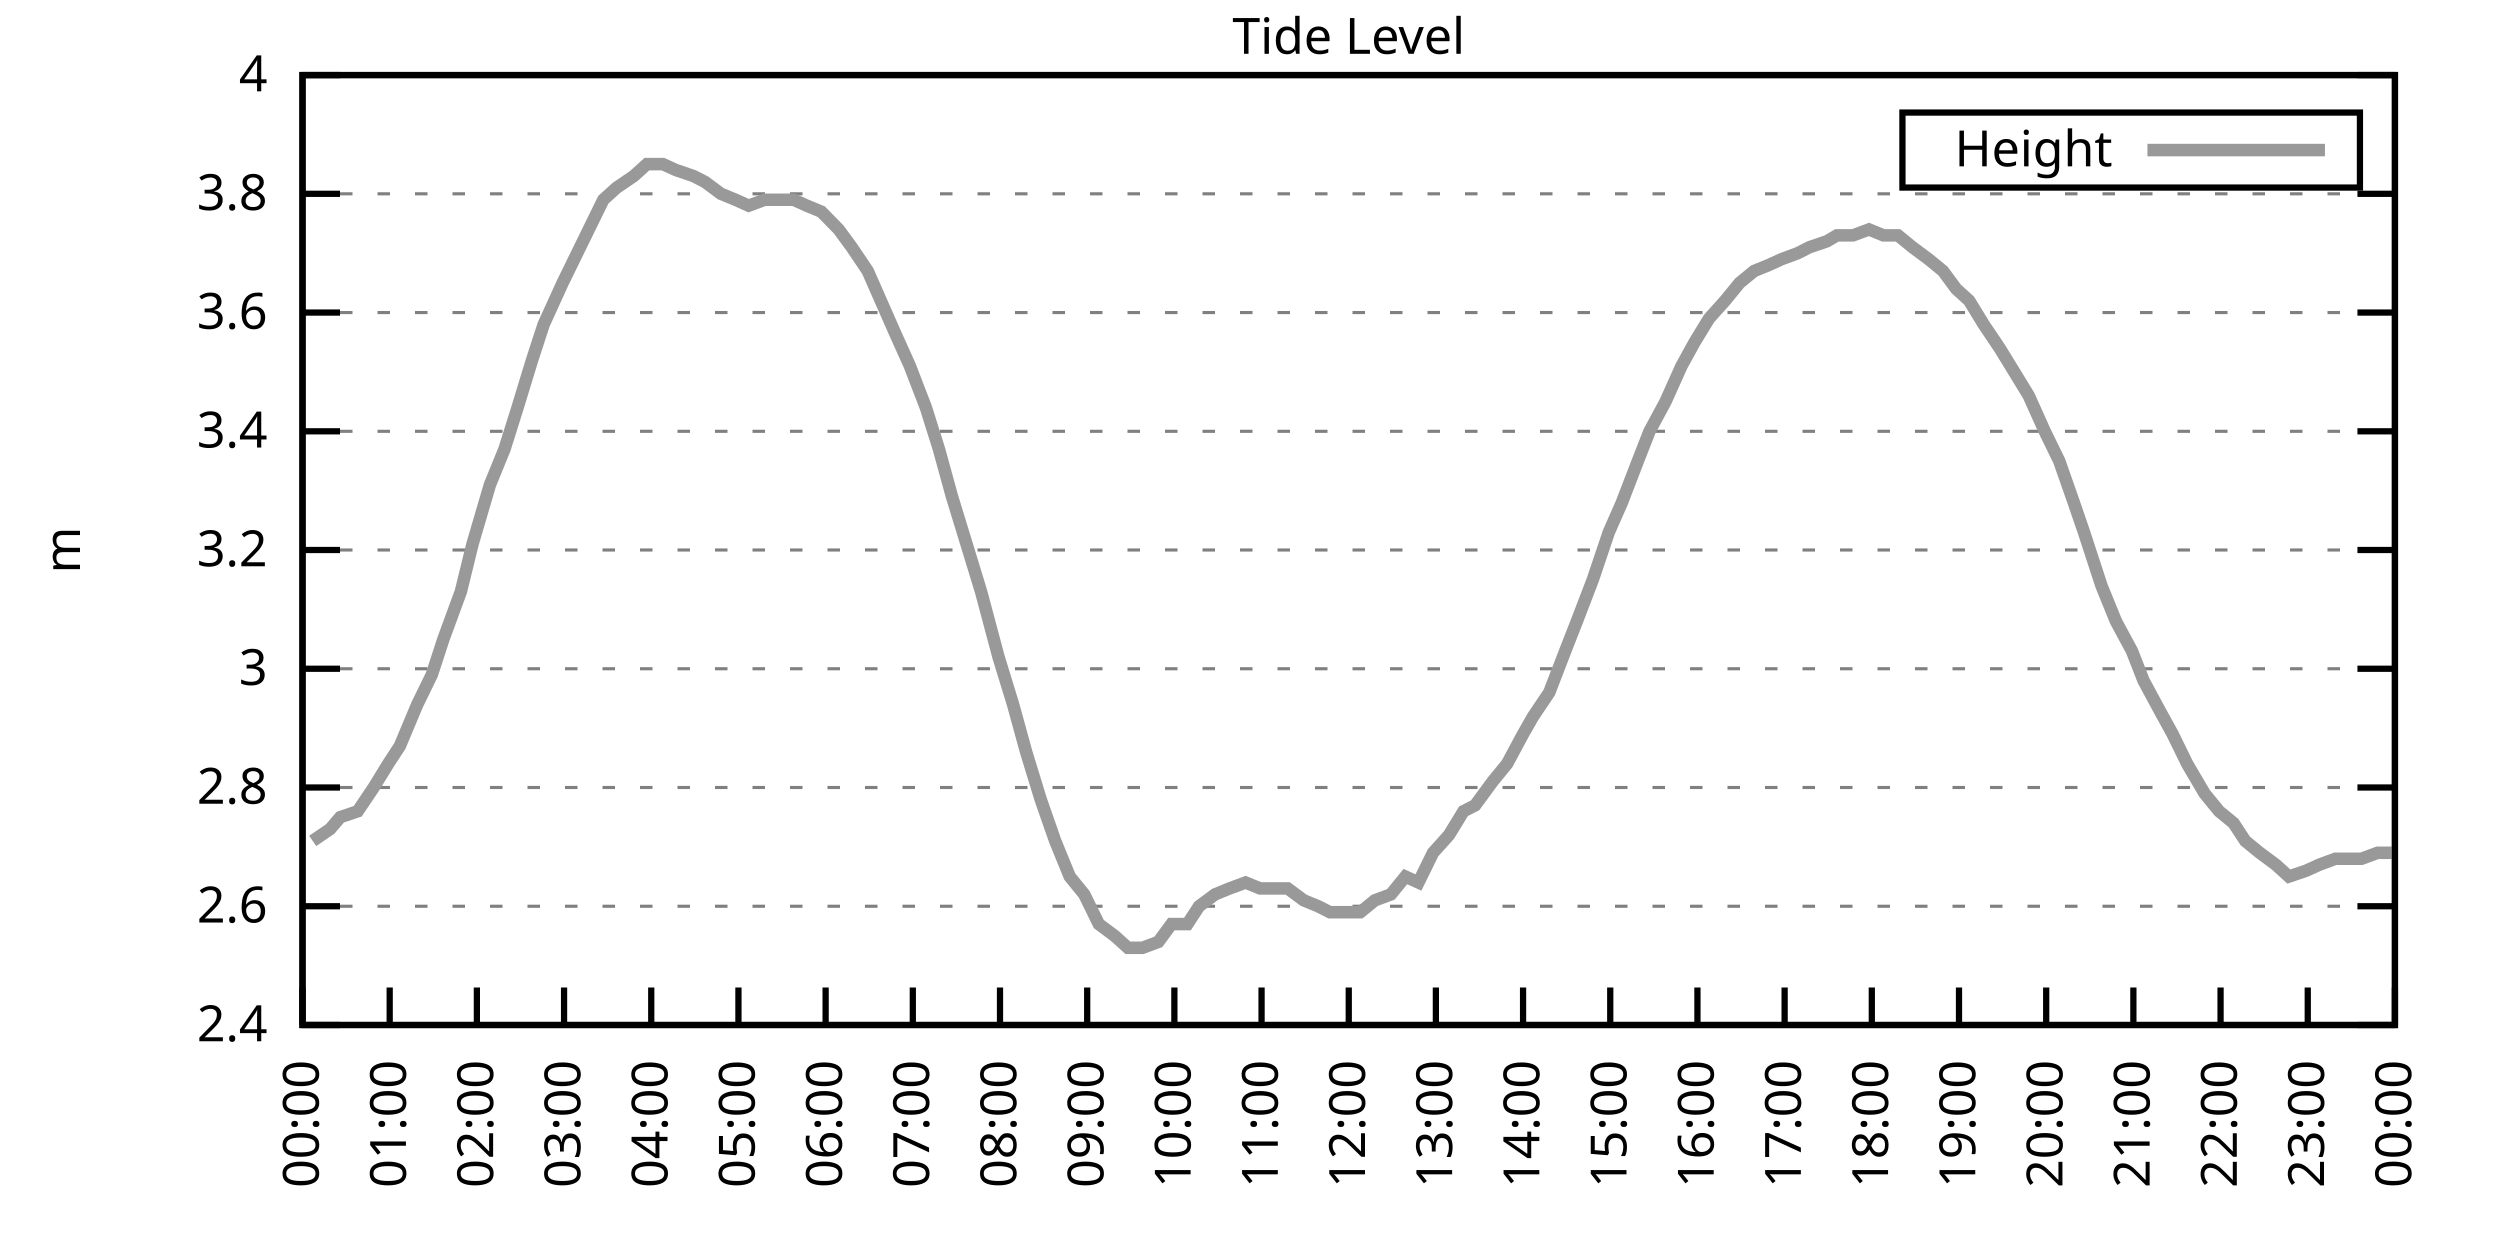
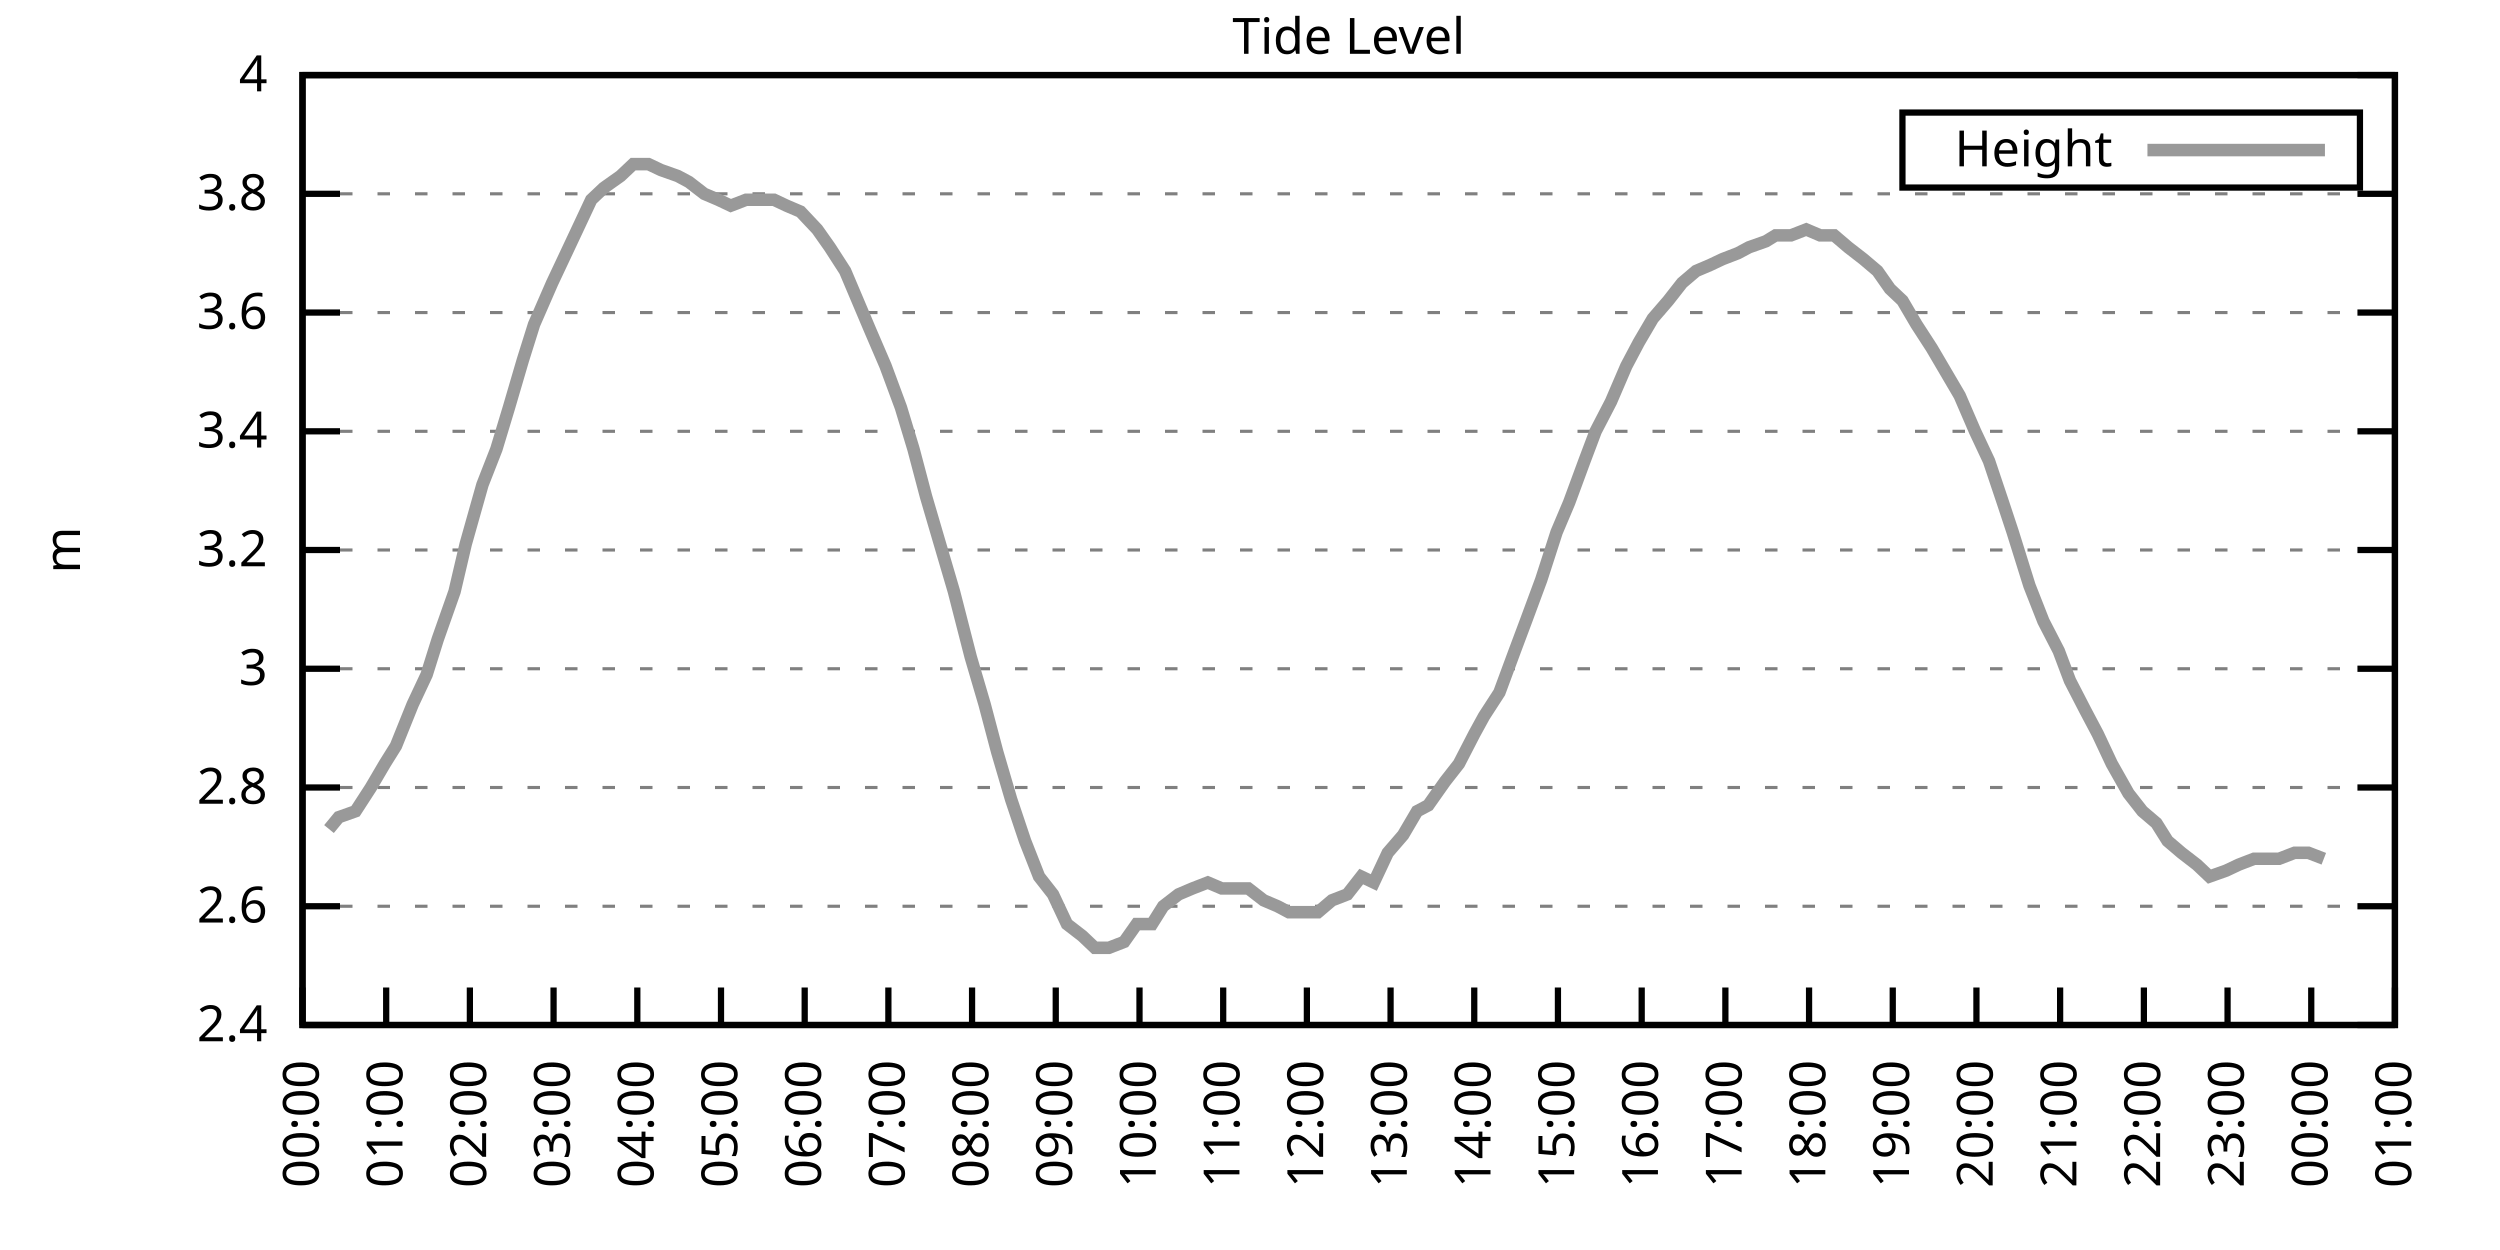
<svg xmlns="http://www.w3.org/2000/svg" xmlns:xlink="http://www.w3.org/1999/xlink" width="400" height="200" viewBox="0 0 400 200">
  <g id="gnuplot_canvas">
    <rect x="0" y="0" width="400" height="200" fill="none" />
    <defs>
      <circle id="gpDot" r="0.5" stroke-width="0.5" stroke="currentColor" />
      <path id="gpPt0" stroke-width="0.333" stroke="currentColor" d="M-1,0 h2 M0,-1 v2" />
      <path id="gpPt1" stroke-width="0.333" stroke="currentColor" d="M-1,-1 L1,1 M1,-1 L-1,1" />
      <path id="gpPt2" stroke-width="0.333" stroke="currentColor" d="M-1,0 L1,0 M0,-1 L0,1 M-1,-1 L1,1 M-1,1 L1,-1" />
      <rect id="gpPt3" stroke-width="0.333" stroke="currentColor" x="-1" y="-1" width="2" height="2" />
      <rect id="gpPt4" stroke-width="0.333" stroke="currentColor" fill="currentColor" x="-1" y="-1" width="2" height="2" />
      <circle id="gpPt5" stroke-width="0.333" stroke="currentColor" cx="0" cy="0" r="1" />
      <use xlink:href="#gpPt5" id="gpPt6" fill="currentColor" stroke="none" />
      <path id="gpPt7" stroke-width="0.333" stroke="currentColor" d="M0,-1.33 L-1.33,0.67 L1.33,0.67 z" />
      <use xlink:href="#gpPt7" id="gpPt8" fill="currentColor" stroke="none" />
      <use xlink:href="#gpPt7" id="gpPt9" stroke="currentColor" transform="rotate(180)" />
      <use xlink:href="#gpPt9" id="gpPt10" fill="currentColor" stroke="none" />
      <use xlink:href="#gpPt3" id="gpPt11" stroke="currentColor" transform="rotate(45)" />
      <use xlink:href="#gpPt11" id="gpPt12" fill="currentColor" stroke="none" />
      <path id="gpPt13" stroke-width="0.333" stroke="currentColor" d="M0,1.330 L1.265,0.411 L0.782,-1.067 L-0.782,-1.076 L-1.265,0.411 z" />
      <use xlink:href="#gpPt13" id="gpPt14" fill="currentColor" stroke="none" />
      <filter id="textbox" filterUnits="objectBoundingBox" x="0" y="0" height="1" width="1">
        <feFlood flood-color="white" flood-opacity="1" result="bgnd" />
        <feComposite in="SourceGraphic" in2="bgnd" operator="atop" />
      </filter>
      <filter id="greybox" filterUnits="objectBoundingBox" x="0" y="0" height="1" width="1">
        <feFlood flood-color="lightgrey" flood-opacity="1" result="grey" />
        <feComposite in="SourceGraphic" in2="grey" operator="atop" />
      </filter>
    </defs>
    <g fill="none" color="white" stroke="currentColor" stroke-width="1.00" stroke-linecap="butt" stroke-linejoin="miter">
</g>
    <g fill="none" color="black" stroke="currentColor" stroke-width="1.00" stroke-linecap="butt" stroke-linejoin="miter">
      <g stroke="none" shape-rendering="crispEdges">
        <polygon fill="rgb(255, 255, 255)" points="48.40,164.00 383.18,164.00 383.18,12.02 48.40,12.02 " />
      </g>
    </g>
    <g fill="none" color="black" stroke="currentColor" stroke-width="1.00" stroke-linecap="butt" stroke-linejoin="miter">
</g>
    <g fill="none" color="black" stroke="black" stroke-width="0.50" stroke-linecap="butt" stroke-linejoin="miter">
</g>
    <g fill="none" color="gray" stroke="currentColor" stroke-width="0.50" stroke-linecap="butt" stroke-linejoin="miter">
      <path stroke="gray" stroke-dasharray="2,4" class="gridline" d="M48.40,164.00 L383.19,164.00  " />
    </g>
    <g fill="none" color="gray" stroke="gray" stroke-width="1.00" stroke-linecap="butt" stroke-linejoin="miter">
</g>
    <g fill="none" color="black" stroke="currentColor" stroke-width="1.00" stroke-linecap="butt" stroke-linejoin="miter">
      <path stroke="black" d="M48.40,164.00 L54.40,164.00 M383.19,164.00 L377.19,164.00  " />
      <g transform="translate(42.80,166.60)" stroke="none" fill="black" font-family="Sans" font-size="8.00" text-anchor="end">
        <text>
          <tspan font-family="Sans"> 2.4</tspan>
        </text>
      </g>
    </g>
    <g fill="none" color="black" stroke="currentColor" stroke-width="1.00" stroke-linecap="butt" stroke-linejoin="miter">
</g>
    <g fill="none" color="black" stroke="black" stroke-width="0.50" stroke-linecap="butt" stroke-linejoin="miter">
</g>
    <g fill="none" color="gray" stroke="currentColor" stroke-width="0.50" stroke-linecap="butt" stroke-linejoin="miter">
      <path stroke="gray" stroke-dasharray="2,4" class="gridline" d="M48.40,145.00 L383.19,145.00  " />
    </g>
    <g fill="none" color="gray" stroke="gray" stroke-width="1.00" stroke-linecap="butt" stroke-linejoin="miter">
</g>
    <g fill="none" color="black" stroke="currentColor" stroke-width="1.00" stroke-linecap="butt" stroke-linejoin="miter">
      <path stroke="black" d="M48.40,145.00 L54.40,145.00 M383.19,145.00 L377.19,145.00  " />
      <g transform="translate(42.80,147.60)" stroke="none" fill="black" font-family="Sans" font-size="8.00" text-anchor="end">
        <text>
          <tspan font-family="Sans"> 2.6</tspan>
        </text>
      </g>
    </g>
    <g fill="none" color="black" stroke="currentColor" stroke-width="1.00" stroke-linecap="butt" stroke-linejoin="miter">
</g>
    <g fill="none" color="black" stroke="black" stroke-width="0.50" stroke-linecap="butt" stroke-linejoin="miter">
</g>
    <g fill="none" color="gray" stroke="currentColor" stroke-width="0.50" stroke-linecap="butt" stroke-linejoin="miter">
      <path stroke="gray" stroke-dasharray="2,4" class="gridline" d="M48.40,126.00 L383.19,126.00  " />
    </g>
    <g fill="none" color="gray" stroke="gray" stroke-width="1.00" stroke-linecap="butt" stroke-linejoin="miter">
</g>
    <g fill="none" color="black" stroke="currentColor" stroke-width="1.00" stroke-linecap="butt" stroke-linejoin="miter">
      <path stroke="black" d="M48.40,126.00 L54.40,126.00 M383.19,126.00 L377.19,126.00  " />
      <g transform="translate(42.80,128.60)" stroke="none" fill="black" font-family="Sans" font-size="8.00" text-anchor="end">
        <text>
          <tspan font-family="Sans"> 2.8</tspan>
        </text>
      </g>
    </g>
    <g fill="none" color="black" stroke="currentColor" stroke-width="1.00" stroke-linecap="butt" stroke-linejoin="miter">
</g>
    <g fill="none" color="black" stroke="black" stroke-width="0.50" stroke-linecap="butt" stroke-linejoin="miter">
</g>
    <g fill="none" color="gray" stroke="currentColor" stroke-width="0.50" stroke-linecap="butt" stroke-linejoin="miter">
      <path stroke="gray" stroke-dasharray="2,4" class="gridline" d="M48.40,107.00 L383.19,107.00  " />
    </g>
    <g fill="none" color="gray" stroke="gray" stroke-width="1.00" stroke-linecap="butt" stroke-linejoin="miter">
</g>
    <g fill="none" color="black" stroke="currentColor" stroke-width="1.00" stroke-linecap="butt" stroke-linejoin="miter">
      <path stroke="black" d="M48.40,107.00 L54.40,107.00 M383.19,107.00 L377.19,107.00  " />
      <g transform="translate(42.80,109.60)" stroke="none" fill="black" font-family="Sans" font-size="8.00" text-anchor="end">
        <text>
          <tspan font-family="Sans"> 3</tspan>
        </text>
      </g>
    </g>
    <g fill="none" color="black" stroke="currentColor" stroke-width="1.00" stroke-linecap="butt" stroke-linejoin="miter">
</g>
    <g fill="none" color="black" stroke="black" stroke-width="0.50" stroke-linecap="butt" stroke-linejoin="miter">
</g>
    <g fill="none" color="gray" stroke="currentColor" stroke-width="0.50" stroke-linecap="butt" stroke-linejoin="miter">
      <path stroke="gray" stroke-dasharray="2,4" class="gridline" d="M48.40,88.00 L383.19,88.00  " />
    </g>
    <g fill="none" color="gray" stroke="gray" stroke-width="1.00" stroke-linecap="butt" stroke-linejoin="miter">
</g>
    <g fill="none" color="black" stroke="currentColor" stroke-width="1.00" stroke-linecap="butt" stroke-linejoin="miter">
      <path stroke="black" d="M48.40,88.00 L54.40,88.00 M383.19,88.00 L377.19,88.00  " />
      <g transform="translate(42.80,90.60)" stroke="none" fill="black" font-family="Sans" font-size="8.00" text-anchor="end">
        <text>
          <tspan font-family="Sans"> 3.2</tspan>
        </text>
      </g>
    </g>
    <g fill="none" color="black" stroke="currentColor" stroke-width="1.00" stroke-linecap="butt" stroke-linejoin="miter">
</g>
    <g fill="none" color="black" stroke="black" stroke-width="0.50" stroke-linecap="butt" stroke-linejoin="miter">
</g>
    <g fill="none" color="gray" stroke="currentColor" stroke-width="0.50" stroke-linecap="butt" stroke-linejoin="miter">
      <path stroke="gray" stroke-dasharray="2,4" class="gridline" d="M48.40,69.01 L383.19,69.01  " />
    </g>
    <g fill="none" color="gray" stroke="gray" stroke-width="1.00" stroke-linecap="butt" stroke-linejoin="miter">
</g>
    <g fill="none" color="black" stroke="currentColor" stroke-width="1.00" stroke-linecap="butt" stroke-linejoin="miter">
      <path stroke="black" d="M48.40,69.01 L54.40,69.01 M383.19,69.01 L377.19,69.01  " />
      <g transform="translate(42.80,71.61)" stroke="none" fill="black" font-family="Sans" font-size="8.00" text-anchor="end">
        <text>
          <tspan font-family="Sans"> 3.4</tspan>
        </text>
      </g>
    </g>
    <g fill="none" color="black" stroke="currentColor" stroke-width="1.00" stroke-linecap="butt" stroke-linejoin="miter">
</g>
    <g fill="none" color="black" stroke="black" stroke-width="0.50" stroke-linecap="butt" stroke-linejoin="miter">
</g>
    <g fill="none" color="gray" stroke="currentColor" stroke-width="0.50" stroke-linecap="butt" stroke-linejoin="miter">
      <path stroke="gray" stroke-dasharray="2,4" class="gridline" d="M48.40,50.01 L383.19,50.01  " />
    </g>
    <g fill="none" color="gray" stroke="gray" stroke-width="1.00" stroke-linecap="butt" stroke-linejoin="miter">
</g>
    <g fill="none" color="black" stroke="currentColor" stroke-width="1.00" stroke-linecap="butt" stroke-linejoin="miter">
      <path stroke="black" d="M48.40,50.01 L54.40,50.01 M383.19,50.01 L377.19,50.01  " />
      <g transform="translate(42.80,52.61)" stroke="none" fill="black" font-family="Sans" font-size="8.00" text-anchor="end">
        <text>
          <tspan font-family="Sans"> 3.6</tspan>
        </text>
      </g>
    </g>
    <g fill="none" color="black" stroke="currentColor" stroke-width="1.00" stroke-linecap="butt" stroke-linejoin="miter">
</g>
    <g fill="none" color="black" stroke="black" stroke-width="0.50" stroke-linecap="butt" stroke-linejoin="miter">
</g>
    <g fill="none" color="gray" stroke="currentColor" stroke-width="0.50" stroke-linecap="butt" stroke-linejoin="miter">
      <path stroke="gray" stroke-dasharray="2,4" class="gridline" d="M48.40,31.01 L383.19,31.01  " />
    </g>
    <g fill="none" color="gray" stroke="gray" stroke-width="1.00" stroke-linecap="butt" stroke-linejoin="miter">
</g>
    <g fill="none" color="black" stroke="currentColor" stroke-width="1.00" stroke-linecap="butt" stroke-linejoin="miter">
      <path stroke="black" d="M48.40,31.01 L54.40,31.01 M383.19,31.01 L377.19,31.01  " />
      <g transform="translate(42.80,33.61)" stroke="none" fill="black" font-family="Sans" font-size="8.00" text-anchor="end">
        <text>
          <tspan font-family="Sans"> 3.8</tspan>
        </text>
      </g>
    </g>
    <g fill="none" color="black" stroke="currentColor" stroke-width="1.00" stroke-linecap="butt" stroke-linejoin="miter">
</g>
    <g fill="none" color="black" stroke="black" stroke-width="0.50" stroke-linecap="butt" stroke-linejoin="miter">
</g>
    <g fill="none" color="gray" stroke="currentColor" stroke-width="0.50" stroke-linecap="butt" stroke-linejoin="miter">
      <path stroke="gray" stroke-dasharray="2,4" class="gridline" d="M48.40,12.01 L383.19,12.01  " />
    </g>
    <g fill="none" color="gray" stroke="gray" stroke-width="1.00" stroke-linecap="butt" stroke-linejoin="miter">
</g>
    <g fill="none" color="black" stroke="currentColor" stroke-width="1.00" stroke-linecap="butt" stroke-linejoin="miter">
      <path stroke="black" d="M48.40,12.01 L54.40,12.01 M383.19,12.01 L377.19,12.01  " />
      <g transform="translate(42.80,14.61)" stroke="none" fill="black" font-family="Sans" font-size="8.00" text-anchor="end">
        <text>
          <tspan font-family="Sans"> 4</tspan>
        </text>
      </g>
    </g>
    <g fill="none" color="black" stroke="currentColor" stroke-width="1.00" stroke-linecap="butt" stroke-linejoin="miter">
      <path stroke="black" d="M48.40,164.00 L48.40,158.00  " />
      <g transform="translate(51.00,169.60) rotate(270.00)" stroke="none" fill="black" font-family="Sans" font-size="8.00" text-anchor="end">
        <text>
          <tspan font-family="Sans">00:00</tspan>
        </text>
      </g>
    </g>
    <g fill="none" color="black" stroke="currentColor" stroke-width="1.00" stroke-linecap="butt" stroke-linejoin="miter">
-       <path stroke="black" d="M62.35,164.00 L62.35,158.00  " />
-       <g transform="translate(64.95,169.60) rotate(270.00)" stroke="none" fill="black" font-family="Sans" font-size="8.00" text-anchor="end">
+       <path stroke="black" d="M61.79,164.00 L61.79,158.00  " />
+       <g transform="translate(64.39,169.60) rotate(270.00)" stroke="none" fill="black" font-family="Sans" font-size="8.00" text-anchor="end">
        <text>
          <tspan font-family="Sans">01:00</tspan>
        </text>
      </g>
    </g>
    <g fill="none" color="black" stroke="currentColor" stroke-width="1.00" stroke-linecap="butt" stroke-linejoin="miter">
-       <path stroke="black" d="M76.30,164.00 L76.30,158.00  " />
-       <g transform="translate(78.90,169.60) rotate(270.00)" stroke="none" fill="black" font-family="Sans" font-size="8.00" text-anchor="end">
+       <path stroke="black" d="M75.18,164.00 L75.18,158.00  " />
+       <g transform="translate(77.78,169.60) rotate(270.00)" stroke="none" fill="black" font-family="Sans" font-size="8.00" text-anchor="end">
        <text>
          <tspan font-family="Sans">02:00</tspan>
        </text>
      </g>
    </g>
    <g fill="none" color="black" stroke="currentColor" stroke-width="1.00" stroke-linecap="butt" stroke-linejoin="miter">
-       <path stroke="black" d="M90.25,164.00 L90.25,158.00  " />
-       <g transform="translate(92.85,169.60) rotate(270.00)" stroke="none" fill="black" font-family="Sans" font-size="8.00" text-anchor="end">
+       <path stroke="black" d="M88.57,164.00 L88.57,158.00  " />
+       <g transform="translate(91.17,169.60) rotate(270.00)" stroke="none" fill="black" font-family="Sans" font-size="8.00" text-anchor="end">
        <text>
          <tspan font-family="Sans">03:00</tspan>
        </text>
      </g>
    </g>
    <g fill="none" color="black" stroke="currentColor" stroke-width="1.00" stroke-linecap="butt" stroke-linejoin="miter">
-       <path stroke="black" d="M104.20,164.00 L104.20,158.00  " />
-       <g transform="translate(106.80,169.60) rotate(270.00)" stroke="none" fill="black" font-family="Sans" font-size="8.00" text-anchor="end">
+       <path stroke="black" d="M101.97,164.00 L101.97,158.00  " />
+       <g transform="translate(104.57,169.60) rotate(270.00)" stroke="none" fill="black" font-family="Sans" font-size="8.00" text-anchor="end">
        <text>
          <tspan font-family="Sans">04:00</tspan>
        </text>
      </g>
    </g>
    <g fill="none" color="black" stroke="currentColor" stroke-width="1.00" stroke-linecap="butt" stroke-linejoin="miter">
-       <path stroke="black" d="M118.15,164.00 L118.15,158.00  " />
-       <g transform="translate(120.75,169.60) rotate(270.00)" stroke="none" fill="black" font-family="Sans" font-size="8.00" text-anchor="end">
+       <path stroke="black" d="M115.36,164.00 L115.36,158.00  " />
+       <g transform="translate(117.96,169.60) rotate(270.00)" stroke="none" fill="black" font-family="Sans" font-size="8.00" text-anchor="end">
        <text>
          <tspan font-family="Sans">05:00</tspan>
        </text>
      </g>
    </g>
    <g fill="none" color="black" stroke="currentColor" stroke-width="1.00" stroke-linecap="butt" stroke-linejoin="miter">
-       <path stroke="black" d="M132.10,164.00 L132.10,158.00  " />
-       <g transform="translate(134.70,169.60) rotate(270.00)" stroke="none" fill="black" font-family="Sans" font-size="8.00" text-anchor="end">
+       <path stroke="black" d="M128.75,164.00 L128.75,158.00  " />
+       <g transform="translate(131.35,169.60) rotate(270.00)" stroke="none" fill="black" font-family="Sans" font-size="8.00" text-anchor="end">
        <text>
          <tspan font-family="Sans">06:00</tspan>
        </text>
      </g>
    </g>
    <g fill="none" color="black" stroke="currentColor" stroke-width="1.00" stroke-linecap="butt" stroke-linejoin="miter">
-       <path stroke="black" d="M146.05,164.00 L146.05,158.00  " />
-       <g transform="translate(148.65,169.60) rotate(270.00)" stroke="none" fill="black" font-family="Sans" font-size="8.00" text-anchor="end">
+       <path stroke="black" d="M142.14,164.00 L142.14,158.00  " />
+       <g transform="translate(144.74,169.60) rotate(270.00)" stroke="none" fill="black" font-family="Sans" font-size="8.00" text-anchor="end">
        <text>
          <tspan font-family="Sans">07:00</tspan>
        </text>
      </g>
    </g>
    <g fill="none" color="black" stroke="currentColor" stroke-width="1.00" stroke-linecap="butt" stroke-linejoin="miter">
-       <path stroke="black" d="M160.00,164.00 L160.00,158.00  " />
-       <g transform="translate(162.60,169.60) rotate(270.00)" stroke="none" fill="black" font-family="Sans" font-size="8.00" text-anchor="end">
+       <path stroke="black" d="M155.53,164.00 L155.53,158.00  " />
+       <g transform="translate(158.13,169.60) rotate(270.00)" stroke="none" fill="black" font-family="Sans" font-size="8.00" text-anchor="end">
        <text>
          <tspan font-family="Sans">08:00</tspan>
        </text>
      </g>
    </g>
    <g fill="none" color="black" stroke="currentColor" stroke-width="1.00" stroke-linecap="butt" stroke-linejoin="miter">
-       <path stroke="black" d="M173.95,164.00 L173.95,158.00  " />
-       <g transform="translate(176.55,169.60) rotate(270.00)" stroke="none" fill="black" font-family="Sans" font-size="8.00" text-anchor="end">
+       <path stroke="black" d="M168.92,164.00 L168.92,158.00  " />
+       <g transform="translate(171.52,169.60) rotate(270.00)" stroke="none" fill="black" font-family="Sans" font-size="8.00" text-anchor="end">
        <text>
          <tspan font-family="Sans">09:00</tspan>
        </text>
      </g>
    </g>
    <g fill="none" color="black" stroke="currentColor" stroke-width="1.00" stroke-linecap="butt" stroke-linejoin="miter">
-       <path stroke="black" d="M187.90,164.00 L187.90,158.00  " />
-       <g transform="translate(190.50,169.60) rotate(270.00)" stroke="none" fill="black" font-family="Sans" font-size="8.00" text-anchor="end">
+       <path stroke="black" d="M182.32,164.00 L182.32,158.00  " />
+       <g transform="translate(184.92,169.60) rotate(270.00)" stroke="none" fill="black" font-family="Sans" font-size="8.00" text-anchor="end">
        <text>
          <tspan font-family="Sans">10:00</tspan>
        </text>
      </g>
    </g>
    <g fill="none" color="black" stroke="currentColor" stroke-width="1.00" stroke-linecap="butt" stroke-linejoin="miter">
-       <path stroke="black" d="M201.85,164.00 L201.85,158.00  " />
-       <g transform="translate(204.45,169.60) rotate(270.00)" stroke="none" fill="black" font-family="Sans" font-size="8.00" text-anchor="end">
+       <path stroke="black" d="M195.71,164.00 L195.71,158.00  " />
+       <g transform="translate(198.31,169.60) rotate(270.00)" stroke="none" fill="black" font-family="Sans" font-size="8.00" text-anchor="end">
        <text>
          <tspan font-family="Sans">11:00</tspan>
        </text>
      </g>
    </g>
    <g fill="none" color="black" stroke="currentColor" stroke-width="1.00" stroke-linecap="butt" stroke-linejoin="miter">
-       <path stroke="black" d="M215.80,164.00 L215.80,158.00  " />
-       <g transform="translate(218.40,169.60) rotate(270.00)" stroke="none" fill="black" font-family="Sans" font-size="8.00" text-anchor="end">
+       <path stroke="black" d="M209.10,164.00 L209.10,158.00  " />
+       <g transform="translate(211.70,169.60) rotate(270.00)" stroke="none" fill="black" font-family="Sans" font-size="8.00" text-anchor="end">
        <text>
          <tspan font-family="Sans">12:00</tspan>
        </text>
      </g>
    </g>
    <g fill="none" color="black" stroke="currentColor" stroke-width="1.00" stroke-linecap="butt" stroke-linejoin="miter">
-       <path stroke="black" d="M229.74,164.00 L229.74,158.00  " />
-       <g transform="translate(232.34,169.60) rotate(270.00)" stroke="none" fill="black" font-family="Sans" font-size="8.00" text-anchor="end">
+       <path stroke="black" d="M222.49,164.00 L222.49,158.00  " />
+       <g transform="translate(225.09,169.60) rotate(270.00)" stroke="none" fill="black" font-family="Sans" font-size="8.00" text-anchor="end">
        <text>
          <tspan font-family="Sans">13:00</tspan>
        </text>
      </g>
    </g>
    <g fill="none" color="black" stroke="currentColor" stroke-width="1.00" stroke-linecap="butt" stroke-linejoin="miter">
-       <path stroke="black" d="M243.69,164.00 L243.69,158.00  " />
-       <g transform="translate(246.29,169.60) rotate(270.00)" stroke="none" fill="black" font-family="Sans" font-size="8.00" text-anchor="end">
+       <path stroke="black" d="M235.88,164.00 L235.88,158.00  " />
+       <g transform="translate(238.48,169.60) rotate(270.00)" stroke="none" fill="black" font-family="Sans" font-size="8.00" text-anchor="end">
        <text>
          <tspan font-family="Sans">14:00</tspan>
        </text>
      </g>
    </g>
    <g fill="none" color="black" stroke="currentColor" stroke-width="1.00" stroke-linecap="butt" stroke-linejoin="miter">
-       <path stroke="black" d="M257.64,164.00 L257.64,158.00  " />
-       <g transform="translate(260.24,169.60) rotate(270.00)" stroke="none" fill="black" font-family="Sans" font-size="8.00" text-anchor="end">
+       <path stroke="black" d="M249.27,164.00 L249.27,158.00  " />
+       <g transform="translate(251.87,169.60) rotate(270.00)" stroke="none" fill="black" font-family="Sans" font-size="8.00" text-anchor="end">
        <text>
          <tspan font-family="Sans">15:00</tspan>
        </text>
      </g>
    </g>
    <g fill="none" color="black" stroke="currentColor" stroke-width="1.00" stroke-linecap="butt" stroke-linejoin="miter">
-       <path stroke="black" d="M271.59,164.00 L271.59,158.00  " />
-       <g transform="translate(274.19,169.60) rotate(270.00)" stroke="none" fill="black" font-family="Sans" font-size="8.00" text-anchor="end">
+       <path stroke="black" d="M262.67,164.00 L262.67,158.00  " />
+       <g transform="translate(265.27,169.60) rotate(270.00)" stroke="none" fill="black" font-family="Sans" font-size="8.00" text-anchor="end">
        <text>
          <tspan font-family="Sans">16:00</tspan>
        </text>
      </g>
    </g>
    <g fill="none" color="black" stroke="currentColor" stroke-width="1.00" stroke-linecap="butt" stroke-linejoin="miter">
-       <path stroke="black" d="M285.54,164.00 L285.54,158.00  " />
-       <g transform="translate(288.14,169.60) rotate(270.00)" stroke="none" fill="black" font-family="Sans" font-size="8.00" text-anchor="end">
+       <path stroke="black" d="M276.06,164.00 L276.06,158.00  " />
+       <g transform="translate(278.66,169.60) rotate(270.00)" stroke="none" fill="black" font-family="Sans" font-size="8.00" text-anchor="end">
        <text>
          <tspan font-family="Sans">17:00</tspan>
        </text>
      </g>
    </g>
    <g fill="none" color="black" stroke="currentColor" stroke-width="1.00" stroke-linecap="butt" stroke-linejoin="miter">
-       <path stroke="black" d="M299.49,164.00 L299.49,158.00  " />
-       <g transform="translate(302.09,169.60) rotate(270.00)" stroke="none" fill="black" font-family="Sans" font-size="8.00" text-anchor="end">
+       <path stroke="black" d="M289.45,164.00 L289.45,158.00  " />
+       <g transform="translate(292.05,169.60) rotate(270.00)" stroke="none" fill="black" font-family="Sans" font-size="8.00" text-anchor="end">
        <text>
          <tspan font-family="Sans">18:00</tspan>
        </text>
      </g>
    </g>
    <g fill="none" color="black" stroke="currentColor" stroke-width="1.00" stroke-linecap="butt" stroke-linejoin="miter">
-       <path stroke="black" d="M313.44,164.00 L313.44,158.00  " />
-       <g transform="translate(316.04,169.60) rotate(270.00)" stroke="none" fill="black" font-family="Sans" font-size="8.00" text-anchor="end">
+       <path stroke="black" d="M302.84,164.00 L302.84,158.00  " />
+       <g transform="translate(305.44,169.60) rotate(270.00)" stroke="none" fill="black" font-family="Sans" font-size="8.00" text-anchor="end">
        <text>
          <tspan font-family="Sans">19:00</tspan>
        </text>
      </g>
    </g>
    <g fill="none" color="black" stroke="currentColor" stroke-width="1.00" stroke-linecap="butt" stroke-linejoin="miter">
-       <path stroke="black" d="M327.39,164.00 L327.39,158.00  " />
-       <g transform="translate(329.99,169.60) rotate(270.00)" stroke="none" fill="black" font-family="Sans" font-size="8.00" text-anchor="end">
+       <path stroke="black" d="M316.23,164.00 L316.23,158.00  " />
+       <g transform="translate(318.83,169.60) rotate(270.00)" stroke="none" fill="black" font-family="Sans" font-size="8.00" text-anchor="end">
        <text>
          <tspan font-family="Sans">20:00</tspan>
        </text>
      </g>
    </g>
    <g fill="none" color="black" stroke="currentColor" stroke-width="1.00" stroke-linecap="butt" stroke-linejoin="miter">
-       <path stroke="black" d="M341.34,164.00 L341.34,158.00  " />
-       <g transform="translate(343.94,169.60) rotate(270.00)" stroke="none" fill="black" font-family="Sans" font-size="8.00" text-anchor="end">
+       <path stroke="black" d="M329.62,164.00 L329.62,158.00  " />
+       <g transform="translate(332.22,169.60) rotate(270.00)" stroke="none" fill="black" font-family="Sans" font-size="8.00" text-anchor="end">
        <text>
          <tspan font-family="Sans">21:00</tspan>
        </text>
      </g>
    </g>
    <g fill="none" color="black" stroke="currentColor" stroke-width="1.00" stroke-linecap="butt" stroke-linejoin="miter">
-       <path stroke="black" d="M355.29,164.00 L355.29,158.00  " />
-       <g transform="translate(357.89,169.60) rotate(270.00)" stroke="none" fill="black" font-family="Sans" font-size="8.00" text-anchor="end">
+       <path stroke="black" d="M343.02,164.00 L343.02,158.00  " />
+       <g transform="translate(345.62,169.60) rotate(270.00)" stroke="none" fill="black" font-family="Sans" font-size="8.00" text-anchor="end">
        <text>
          <tspan font-family="Sans">22:00</tspan>
        </text>
      </g>
    </g>
    <g fill="none" color="black" stroke="currentColor" stroke-width="1.00" stroke-linecap="butt" stroke-linejoin="miter">
-       <path stroke="black" d="M369.24,164.00 L369.24,158.00  " />
-       <g transform="translate(371.84,169.60) rotate(270.00)" stroke="none" fill="black" font-family="Sans" font-size="8.00" text-anchor="end">
+       <path stroke="black" d="M356.41,164.00 L356.41,158.00  " />
+       <g transform="translate(359.01,169.60) rotate(270.00)" stroke="none" fill="black" font-family="Sans" font-size="8.00" text-anchor="end">
        <text>
          <tspan font-family="Sans">23:00</tspan>
+         </text>
+       </g>
+     </g>
+     <g fill="none" color="black" stroke="currentColor" stroke-width="1.00" stroke-linecap="butt" stroke-linejoin="miter">
+       <path stroke="black" d="M369.80,164.00 L369.80,158.00  " />
+       <g transform="translate(372.40,169.60) rotate(270.00)" stroke="none" fill="black" font-family="Sans" font-size="8.00" text-anchor="end">
+         <text>
+           <tspan font-family="Sans">00:00</tspan>
        </text>
      </g>
    </g>
    <g fill="none" color="black" stroke="currentColor" stroke-width="1.00" stroke-linecap="butt" stroke-linejoin="miter">
      <path stroke="black" d="M383.19,164.00 L383.19,158.00  " />
      <g transform="translate(385.79,169.60) rotate(270.00)" stroke="none" fill="black" font-family="Sans" font-size="8.00" text-anchor="end">
        <text>
-           <tspan font-family="Sans">00:00</tspan>
+           <tspan font-family="Sans">01:00</tspan>
        </text>
      </g>
    </g>
    <g fill="none" color="black" stroke="currentColor" stroke-width="1.00" stroke-linecap="butt" stroke-linejoin="miter">
</g>
    <g fill="none" color="black" stroke="currentColor" stroke-width="1.00" stroke-linecap="butt" stroke-linejoin="miter">
      <path stroke="black" d="M48.40,12.01 L48.40,164.00 L383.19,164.00 L383.19,12.01 L48.40,12.01 Z  " />
    </g>
    <g fill="none" color="black" stroke="currentColor" stroke-width="1.00" stroke-linecap="butt" stroke-linejoin="miter">
</g>
    <g fill="none" color="black" stroke="currentColor" stroke-width="1.00" stroke-linecap="butt" stroke-linejoin="miter">
      <path stroke="black" d="M304.39,30.01 L304.39,18.01 L377.59,18.01 L377.59,30.01 L304.39,30.01 Z  " />
    </g>
    <g id="Tide_level_plot_1">
      <g fill="none" color="white" stroke="black" stroke-width="2.00" stroke-linecap="butt" stroke-linejoin="miter">
</g>
      <g fill="none" color="black" stroke="currentColor" stroke-width="2.00" stroke-linecap="butt" stroke-linejoin="miter">
        <g transform="translate(337.99,26.61)" stroke="none" fill="black" font-family="Sans" font-size="8.00" text-anchor="end">
          <text>
            <tspan font-family="Sans">Height</tspan>
          </text>
        </g>
      </g>
      <g fill="none" color="black" stroke="currentColor" stroke-width="2.00" stroke-linecap="butt" stroke-linejoin="miter">
-         <path stroke="rgb(153, 153, 153)" d="M343.59,24.01 L371.99,24.01 M50.03,134.55 L52.82,132.65 L54.44,130.75 L57.23,129.80 L59.79,126.00 L62.12,122.20   L63.98,119.35 L66.77,112.70 L69.09,107.95 L70.95,102.25 L73.74,94.65 L75.60,87.06 L78.39,77.56 L80.72,71.86   L82.81,65.21 L85.13,57.61 L86.99,51.91 L90.02,45.26 L91.88,41.46 L94.67,35.76 L96.53,31.96 L98.62,30.06   L101.41,28.16 L103.50,26.26 L106.06,26.26 L108.15,27.21 L110.94,28.16 L112.80,29.11 L115.36,31.01 L117.68,31.96   L119.78,32.91 L122.33,31.96 L124.89,31.96 L126.98,31.96 L129.08,32.91 L131.40,33.86 L134.19,36.71 L136.28,39.56   L138.84,43.36 L140.93,48.11 L143.02,52.86 L145.58,58.56 L148.14,65.21 L150.23,71.86 L152.32,79.46 L154.65,87.06   L156.97,94.65 L159.76,105.10 L162.09,112.70 L164.18,120.30 L166.51,127.90 L168.83,134.55 L171.16,140.25 L173.48,143.10   L175.81,147.85 L178.36,149.75 L180.46,151.65 L182.78,151.65 L185.34,150.70 L187.43,147.85 L189.99,147.85 L191.85,145.00   L194.41,143.10 L196.73,142.15 L199.29,141.20 L201.61,142.15 L203.71,142.15 L206.03,142.15 L208.59,144.05 L210.91,145.00   L212.77,145.95 L215.56,145.95 L217.65,145.95 L219.98,144.05 L222.54,143.10 L224.86,140.25 L226.95,141.20 L229.28,136.45   L231.84,133.60 L234.16,129.80 L236.02,128.85 L238.81,125.05 L241.14,122.20 L243.69,117.45 L245.32,114.60 L247.88,110.80   L250.44,104.15 L252.30,99.40 L254.85,92.75 L257.41,85.16 L259.50,80.41 L262.06,73.76 L263.92,69.01 L266.48,64.26   L269.04,58.56 L271.13,54.76 L273.45,50.96 L276.01,48.11 L278.34,45.26 L280.66,43.36 L282.99,42.41 L285.08,41.46   L287.64,40.51 L289.50,39.56 L292.29,38.61 L293.91,37.66 L296.47,37.66 L299.03,36.71 L301.35,37.66 L303.68,37.66   L306.00,39.56 L308.56,41.46 L310.88,43.36 L312.98,46.21 L315.07,48.11 L317.39,51.91 L319.95,55.71 L322.28,59.51   L324.60,63.31 L327.16,69.01 L329.48,73.76 L331.81,80.41 L333.44,85.16 L336.23,93.70 L338.55,99.40 L341.11,104.15   L342.97,108.90 L345.53,113.65 L347.62,117.45 L349.94,122.20 L352.73,126.95 L355.06,129.80 L357.38,131.70 L359.24,134.55   L361.57,136.45 L364.13,138.35 L366.22,140.25 L369.01,139.30 L371.10,138.35 L373.66,137.40 L375.52,137.40 L377.84,137.40   L380.40,136.45 L382.73,136.45  " />
+         <path stroke="rgb(153, 153, 153)" d="M343.59,24.01 L371.99,24.01 M52.64,132.65 L54.20,130.75 L56.88,129.80 L59.34,126.00 L61.57,122.20 L63.35,119.35   L66.03,112.70 L68.26,107.95 L70.05,102.25 L72.73,94.65 L74.51,87.06 L77.19,77.56 L79.42,71.86 L81.43,65.21   L83.66,57.61 L85.45,51.91 L88.35,45.26 L90.14,41.46 L92.82,35.76 L94.60,31.96 L96.61,30.06 L99.29,28.16   L101.30,26.26 L103.75,26.26 L105.76,27.21 L108.44,28.16 L110.22,29.11 L112.68,31.01 L114.91,31.96 L116.92,32.91   L119.38,31.96 L121.83,31.96 L123.84,31.96 L125.85,32.91 L128.08,33.86 L130.76,36.71 L132.77,39.56 L135.22,43.36   L137.23,48.11 L139.24,52.86 L141.69,58.56 L144.15,65.21 L146.16,71.86 L148.17,79.46 L150.40,87.06 L152.63,94.65   L155.31,105.10 L157.54,112.70 L159.55,120.30 L161.78,127.90 L164.01,134.55 L166.25,140.25 L168.48,143.10 L170.71,147.85   L173.17,149.75 L175.17,151.65 L177.41,151.65 L179.86,150.70 L181.87,147.85 L184.32,147.85 L186.11,145.00 L188.57,143.10   L190.80,142.15 L193.25,141.20 L195.48,142.15 L197.49,142.15 L199.73,142.15 L202.18,144.05 L204.41,145.00 L206.20,145.95   L208.88,145.95 L210.88,145.95 L213.12,144.05 L215.57,143.10 L217.80,140.25 L219.81,141.20 L222.04,136.45 L224.50,133.60   L226.73,129.80 L228.52,128.85 L231.20,125.05 L233.43,122.20 L235.88,117.45 L237.44,114.60 L239.90,110.80 L242.36,104.15   L244.14,99.40 L246.60,92.75 L249.05,85.16 L251.06,80.41 L253.51,73.76 L255.30,69.01 L257.76,64.26 L260.21,58.56   L262.22,54.76 L264.45,50.96 L266.91,48.11 L269.14,45.26 L271.37,43.36 L273.60,42.41 L275.61,41.46 L278.07,40.51   L279.85,39.56 L282.53,38.61 L284.09,37.66 L286.55,37.66 L289.00,36.71 L291.23,37.66 L293.47,37.66 L295.70,39.56   L298.15,41.46 L300.39,43.36 L302.39,46.21 L304.40,48.11 L306.63,51.91 L309.09,55.71 L311.32,59.51 L313.55,63.31   L316.01,69.01 L318.24,73.76 L320.47,80.41 L322.04,85.16 L324.71,93.70 L326.95,99.40 L329.40,104.15 L331.19,108.90   L333.64,113.65 L335.65,117.45 L337.88,122.20 L340.56,126.95 L342.79,129.80 L345.02,131.70 L346.81,134.55 L349.04,136.45   L351.50,138.35 L353.51,140.25 L356.18,139.30 L358.19,138.35 L360.65,137.40 L362.43,137.40 L364.66,137.40 L367.12,136.45   L369.35,136.45 L371.81,137.40  " />
      </g>
    </g>
    <g fill="none" color="black" stroke="currentColor" stroke-width="2.00" stroke-linecap="butt" stroke-linejoin="miter">
</g>
    <g fill="none" color="black" stroke="black" stroke-width="1.00" stroke-linecap="butt" stroke-linejoin="miter">
</g>
    <g fill="none" color="black" stroke="currentColor" stroke-width="1.00" stroke-linecap="butt" stroke-linejoin="miter">
      <path stroke="black" d="M48.40,12.01 L48.40,164.00 L383.19,164.00 L383.19,12.01 L48.40,12.01 Z  " />
      <g transform="translate(12.80,88.01) rotate(270.00)" stroke="none" fill="black" font-family="Sans" font-size="8.00" text-anchor="middle">
        <text>
          <tspan font-family="Sans">m</tspan>
        </text>
      </g>
    </g>
    <g fill="none" color="black" stroke="currentColor" stroke-width="1.00" stroke-linecap="butt" stroke-linejoin="miter">
</g>
    <g fill="none" color="black" stroke="currentColor" stroke-width="1.00" stroke-linecap="butt" stroke-linejoin="miter">
      <g transform="translate(215.79,8.61)" stroke="none" fill="black" font-family="Sans" font-size="8.00" text-anchor="middle">
        <text>
          <tspan font-family="Sans">Tide Level</tspan>
        </text>
      </g>
    </g>
    <g fill="none" color="black" stroke="currentColor" stroke-width="1.00" stroke-linecap="butt" stroke-linejoin="miter">
</g>
  </g>
</svg>
